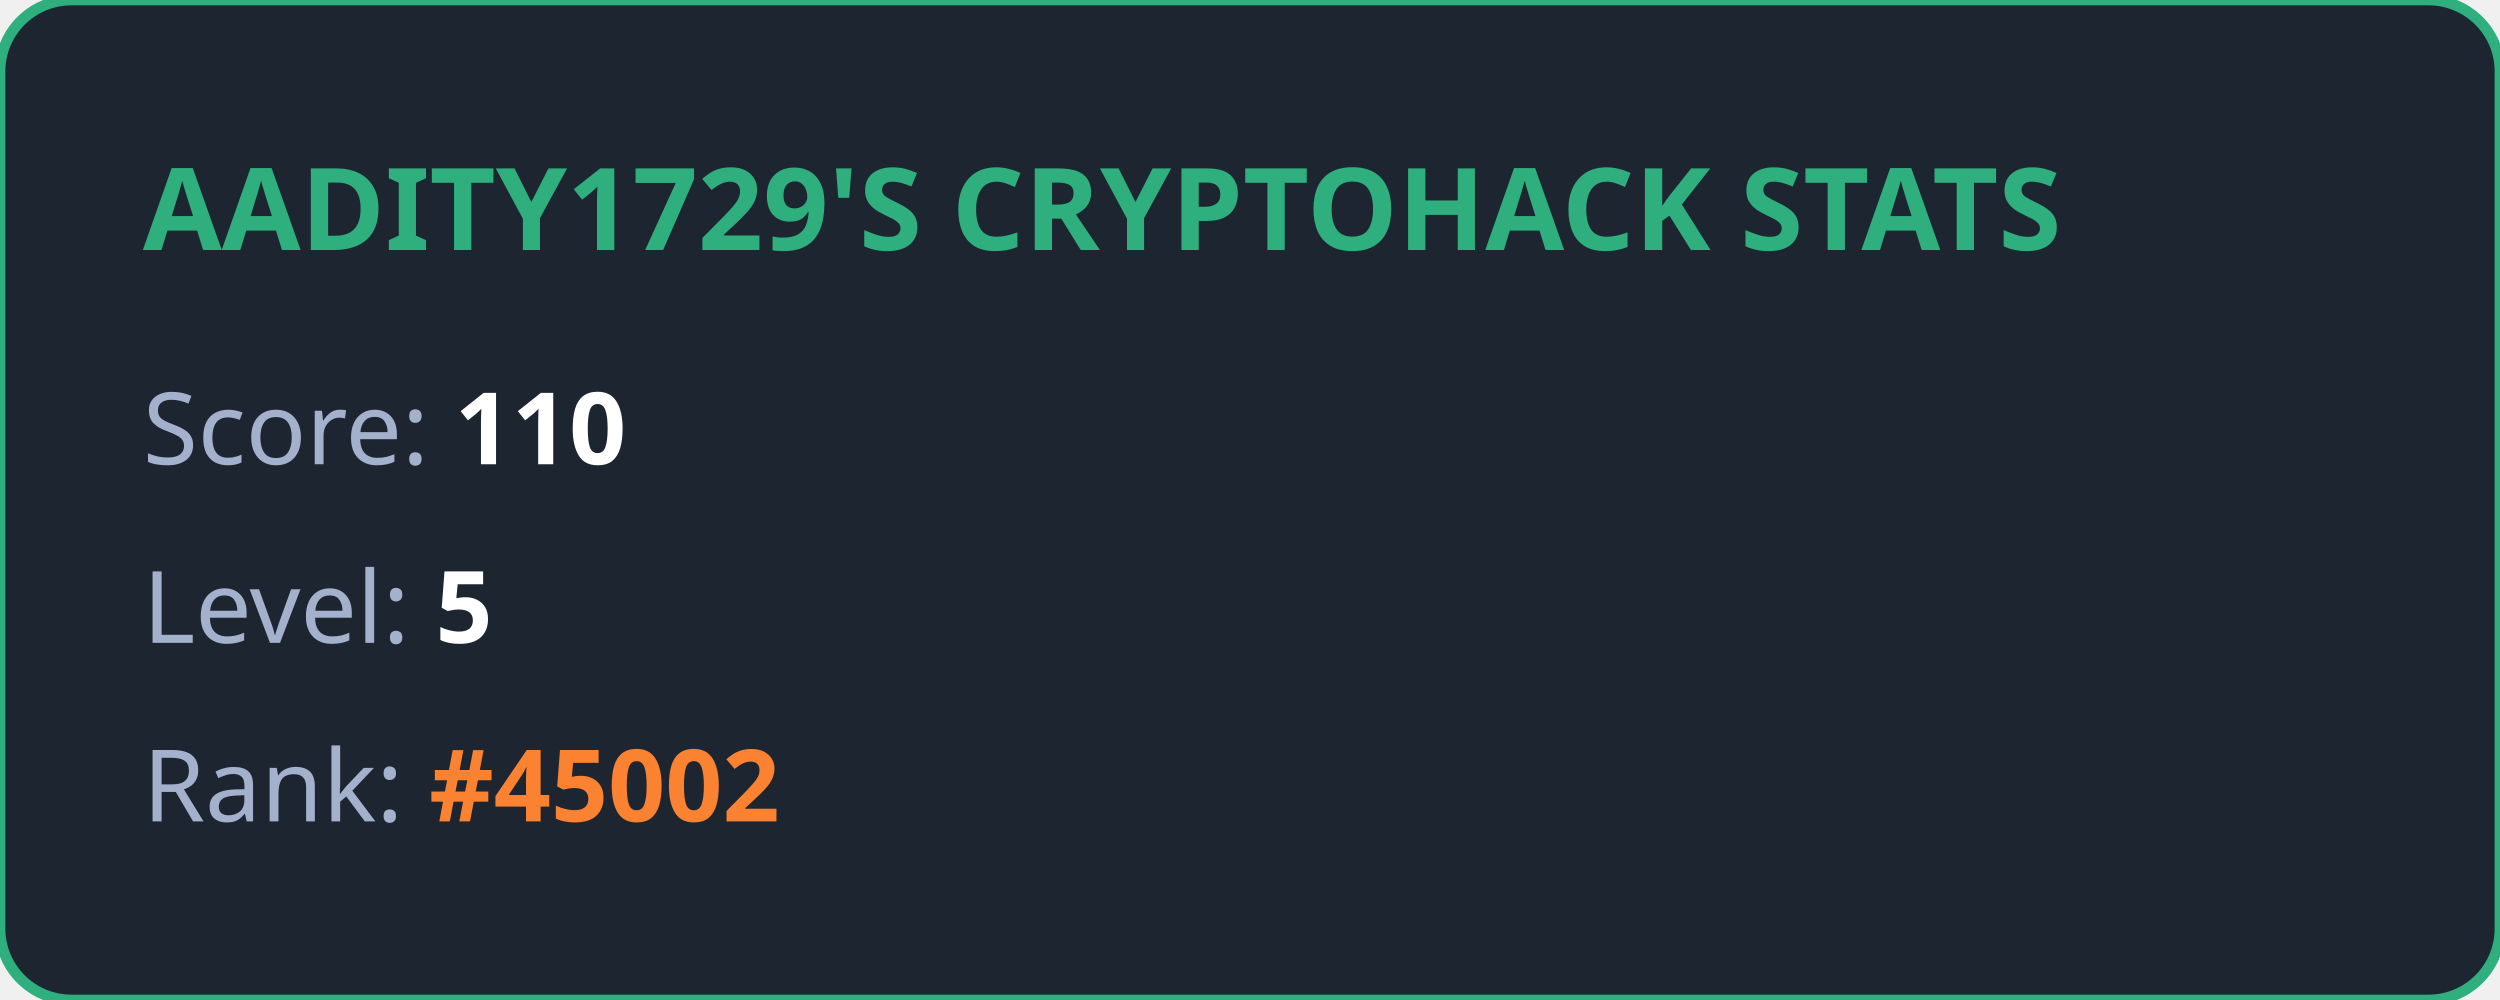
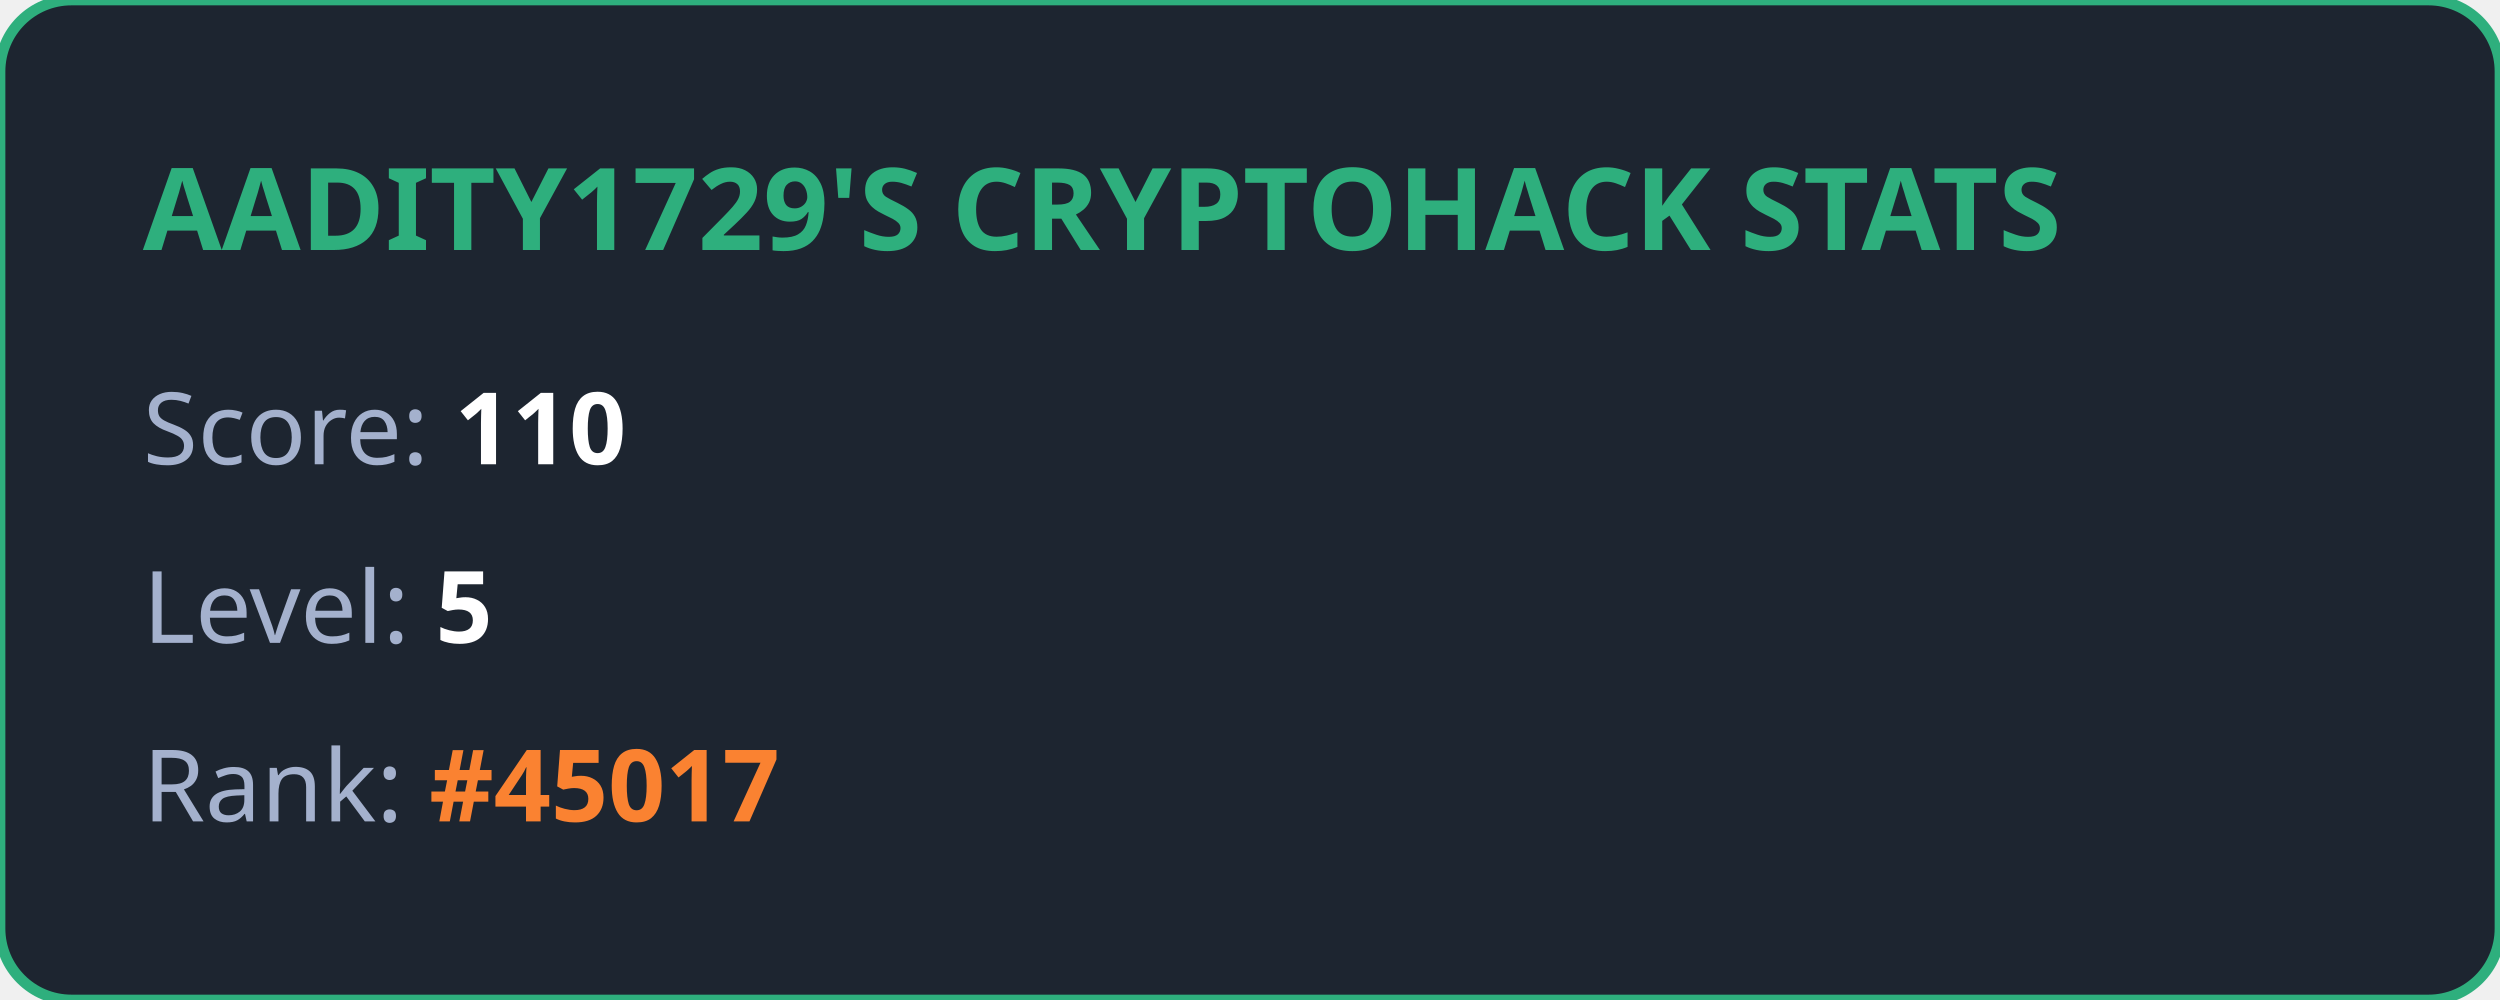
<svg xmlns="http://www.w3.org/2000/svg" width="350" height="140" viewBox="0 0 350 140" fill="none">
  <style>
            .title { font: bold 16px 'Segoe UI', Ubuntu, sans-serif; fill: #2eaf7d; }
            .stat { font: 14px 'Segoe UI', Ubuntu, sans-serif; fill: #a4b1cd; }
            .value { font-weight: bold; fill: #ffffff; }
            .highlight { font-weight: bold; fill: #fa8231; }
        </style>
  <rect width="100%" height="100%" rx="10" fill="#1d2530" stroke="#2eaf7d" stroke-width="1.5" />
  <text x="20" y="35" class="title">AADITY1729'S CRYPTOHACK STATS</text>
  <text x="20" y="65" class="stat">Score: <tspan class="value">110</tspan>
  </text>
  <text x="20" y="90" class="stat">Level: <tspan class="value">5</tspan>
  </text>
-   <text x="20" y="115" class="stat">Rank: <tspan class="highlight">#45002</tspan>
+   <text x="20" y="115" class="stat">Rank: <tspan class="highlight">#45017</tspan>
  </text>
</svg>
